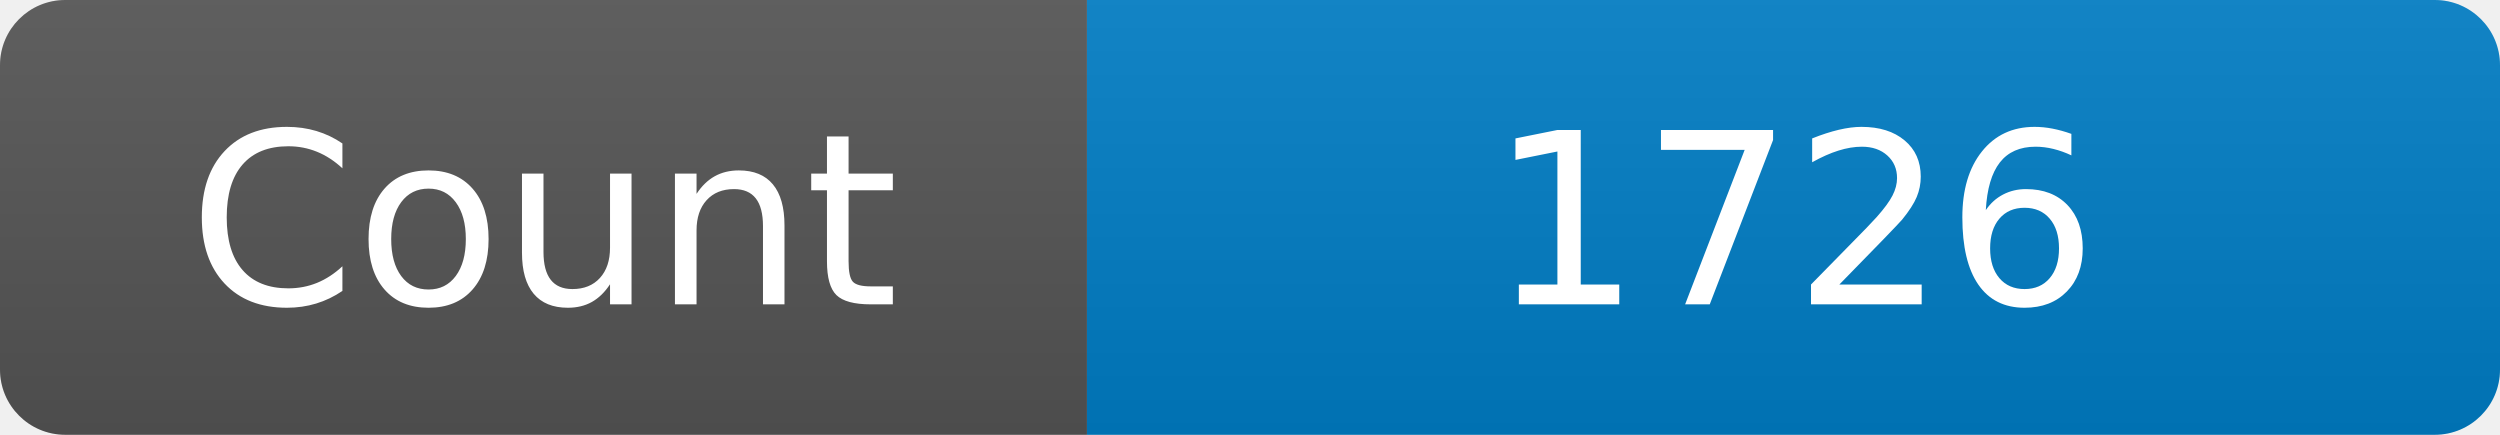
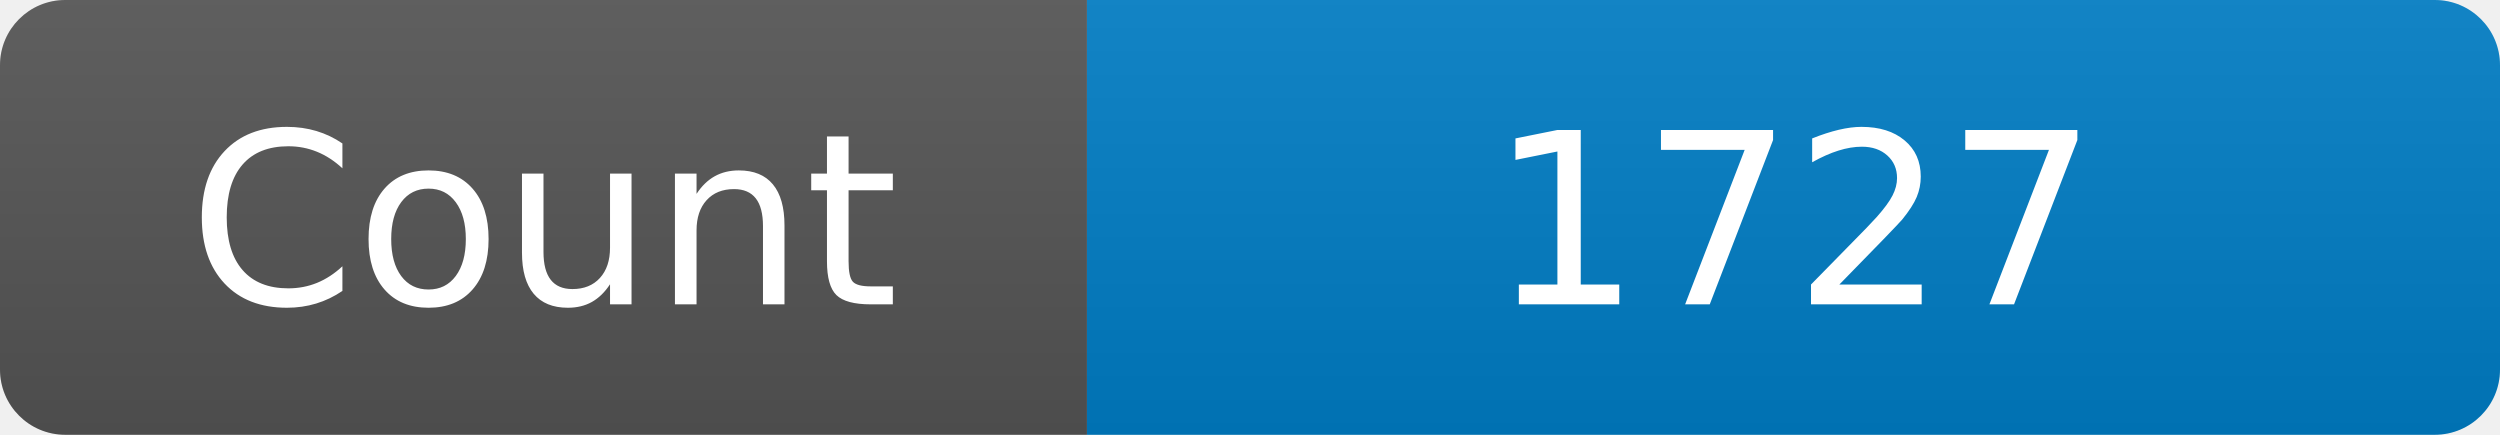
<svg xmlns="http://www.w3.org/2000/svg" width="115" height="20" role="img" aria-label="Maintained?: yes">
  <linearGradient id="s" x2="0" y2="100%">
    <stop offset="0" stop-color="#bbb" stop-opacity=".1" />
    <stop offset="1" stop-opacity=".1" />
  </linearGradient>
  <clipPath id="r">
    <rect width="115" height="20" rx="3" fill="#fff" />
  </clipPath>
  <g clip-path="url(#r)">
    <rect width="50" height="20" fill="#555" />
    <rect x="50" width="160" height="20" fill="#007ec6" />
    <rect width="115" height="20" fill="url(#s)" />
  </g>
  <g fill="#fff" text-anchor="middle" font-family="Verdana,Geneva,DejaVu Sans,sans-serif" font-size="110">
    <text x="250" y="140" transform="scale(.1)" fill="#fff">Count</text>
-     <text x="825" y="140" transform="scale(.1)" fill="#fff">1726</text>
+     <text x="825" y="140" transform="scale(.1)" fill="#fff">1727</text>
  </g>
</svg>
